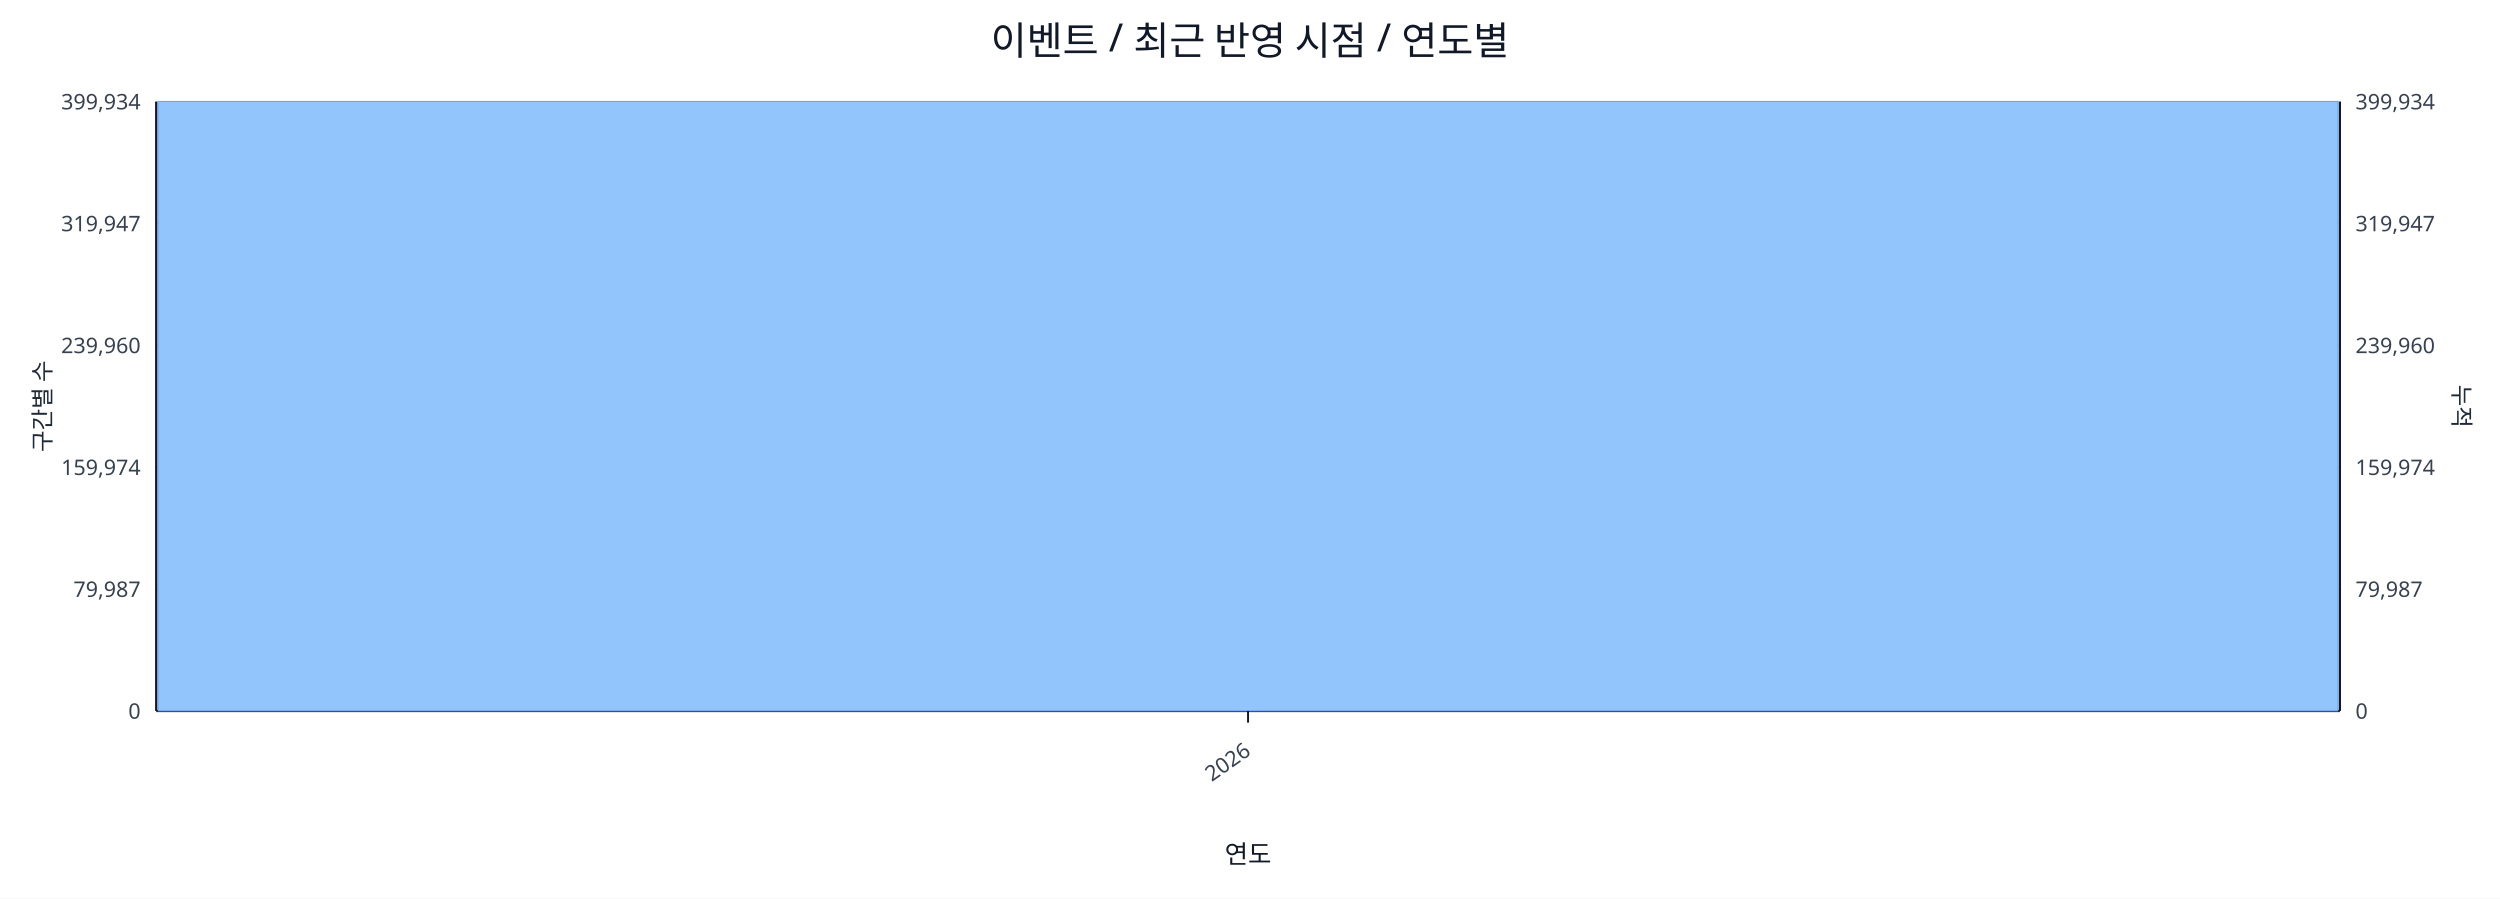
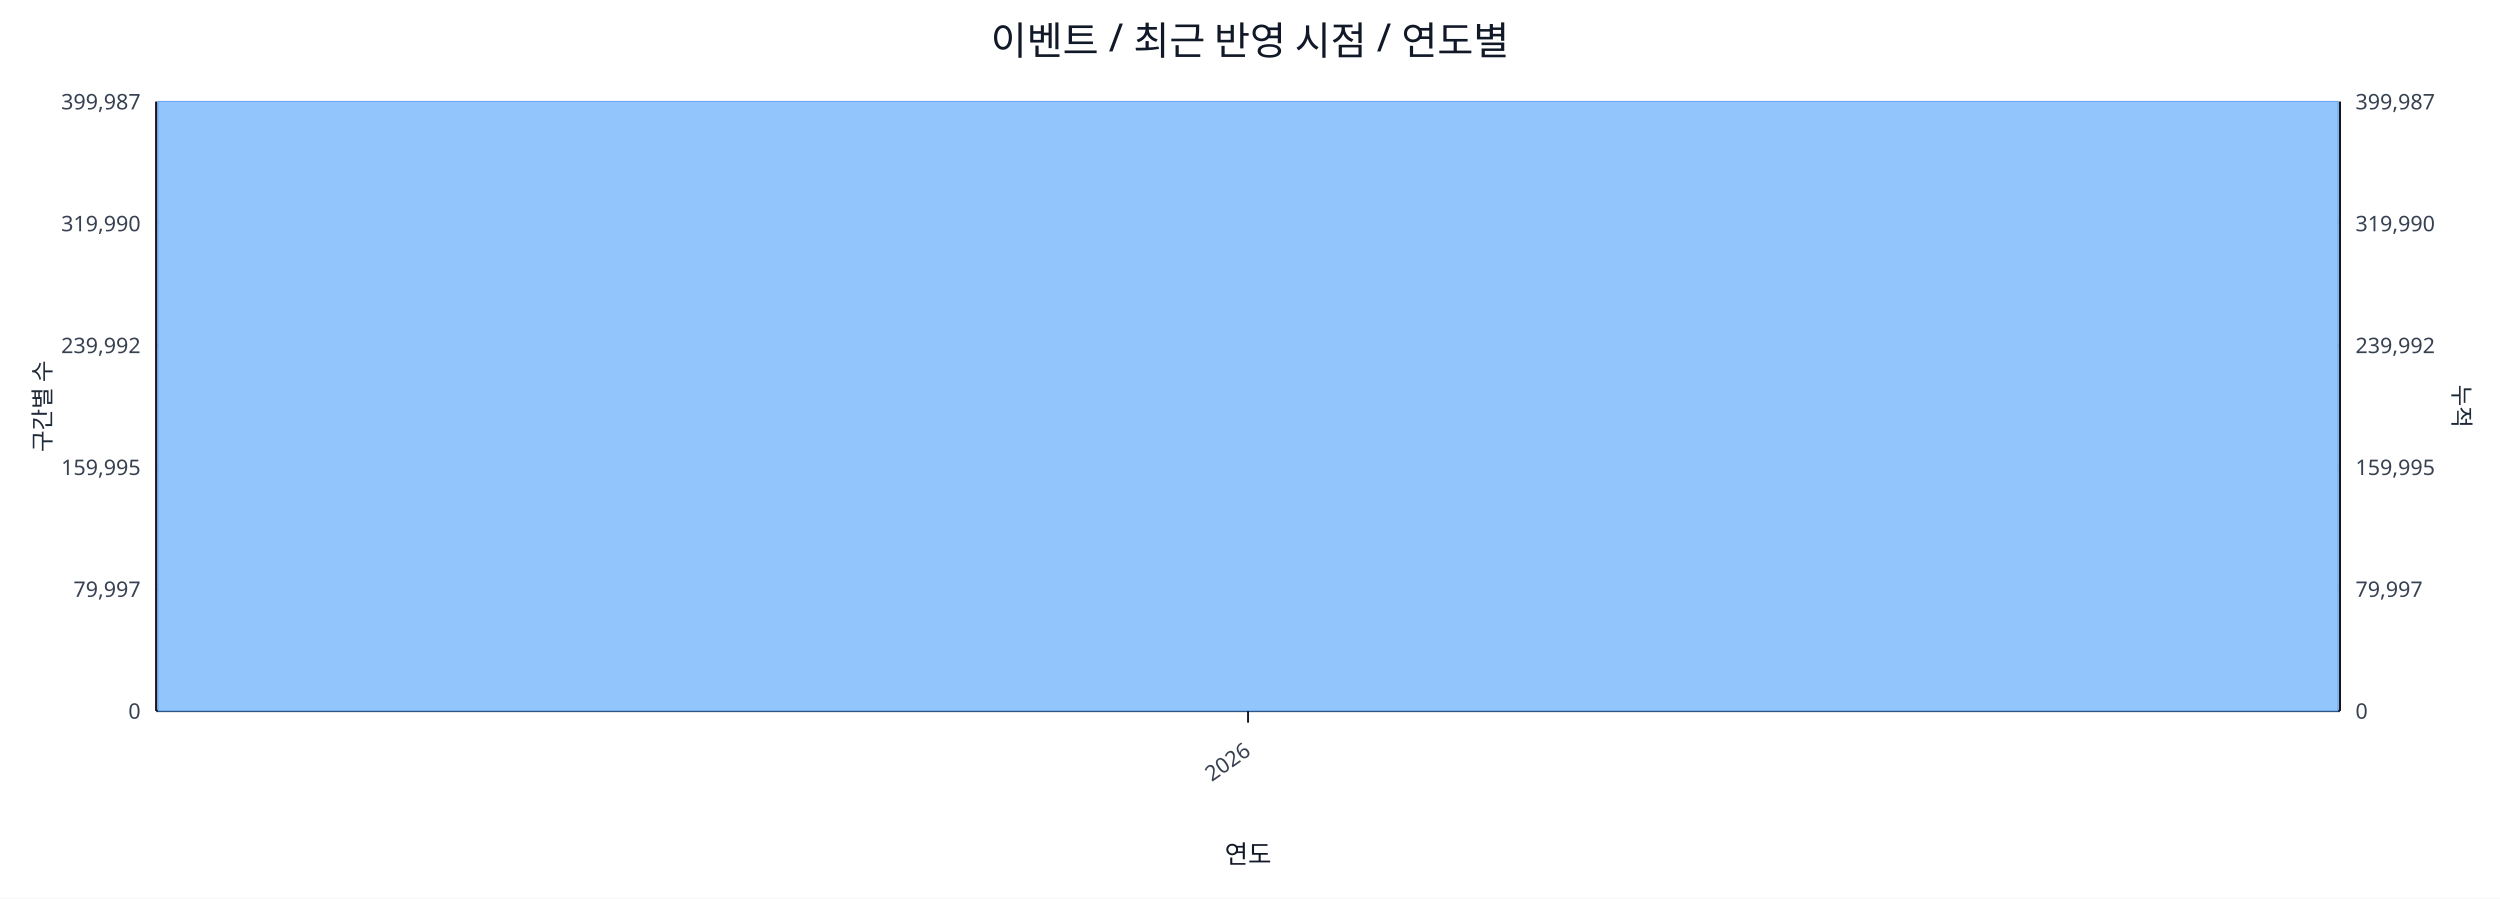
<svg xmlns="http://www.w3.org/2000/svg" width="1280" height="460" viewBox="0 0 1280 460">
  <rect x="0" y="0" width="100%" height="100%" fill="#ffffff" />
  <text x="640.0" y="28" font-size="20" text-anchor="middle" font-family="sans-serif" fill="#111827">이벤트 / 최근 반영 시점 / 연도별</text>
  <line x1="80.0" y1="52.0" x2="1198.0" y2="52.0" stroke="#e5e7eb" stroke-width="1" />
-   <text x="72.0" y="56.0" font-size="11" text-anchor="end" font-family="sans-serif" fill="#374151">399,934</text>
-   <text x="1206.0" y="56.0" font-size="11" text-anchor="start" font-family="sans-serif" fill="#374151">399,934</text>
+   <text x="72.0" y="56.0" font-size="11" text-anchor="end" font-family="sans-serif" fill="#374151">399,987</text>
+   <text x="1206.0" y="56.0" font-size="11" text-anchor="start" font-family="sans-serif" fill="#374151">399,987</text>
  <line x1="80.0" y1="114.4" x2="1198.0" y2="114.4" stroke="#e5e7eb" stroke-width="1" />
-   <text x="72.0" y="118.4" font-size="11" text-anchor="end" font-family="sans-serif" fill="#374151">319,947</text>
-   <text x="1206.0" y="118.4" font-size="11" text-anchor="start" font-family="sans-serif" fill="#374151">319,947</text>
+   <text x="72.0" y="118.4" font-size="11" text-anchor="end" font-family="sans-serif" fill="#374151">319,990</text>
+   <text x="1206.0" y="118.4" font-size="11" text-anchor="start" font-family="sans-serif" fill="#374151">319,990</text>
  <line x1="80.0" y1="176.8" x2="1198.0" y2="176.8" stroke="#e5e7eb" stroke-width="1" />
-   <text x="72.0" y="180.8" font-size="11" text-anchor="end" font-family="sans-serif" fill="#374151">239,960</text>
-   <text x="1206.0" y="180.8" font-size="11" text-anchor="start" font-family="sans-serif" fill="#374151">239,960</text>
+   <text x="72.0" y="180.8" font-size="11" text-anchor="end" font-family="sans-serif" fill="#374151">239,992</text>
+   <text x="1206.0" y="180.8" font-size="11" text-anchor="start" font-family="sans-serif" fill="#374151">239,992</text>
  <line x1="80.0" y1="239.2" x2="1198.0" y2="239.2" stroke="#e5e7eb" stroke-width="1" />
-   <text x="72.0" y="243.2" font-size="11" text-anchor="end" font-family="sans-serif" fill="#374151">159,974</text>
-   <text x="1206.0" y="243.2" font-size="11" text-anchor="start" font-family="sans-serif" fill="#374151">159,974</text>
+   <text x="72.0" y="243.2" font-size="11" text-anchor="end" font-family="sans-serif" fill="#374151">159,995</text>
+   <text x="1206.0" y="243.2" font-size="11" text-anchor="start" font-family="sans-serif" fill="#374151">159,995</text>
  <line x1="80.0" y1="301.6" x2="1198.0" y2="301.6" stroke="#e5e7eb" stroke-width="1" />
-   <text x="72.0" y="305.6" font-size="11" text-anchor="end" font-family="sans-serif" fill="#374151">79,987</text>
-   <text x="1206.0" y="305.6" font-size="11" text-anchor="start" font-family="sans-serif" fill="#374151">79,987</text>
+   <text x="72.0" y="305.6" font-size="11" text-anchor="end" font-family="sans-serif" fill="#374151">79,997</text>
+   <text x="1206.0" y="305.6" font-size="11" text-anchor="start" font-family="sans-serif" fill="#374151">79,997</text>
  <line x1="80.0" y1="364.0" x2="1198.0" y2="364.0" stroke="#e5e7eb" stroke-width="1" />
  <text x="72.0" y="368.0" font-size="11" text-anchor="end" font-family="sans-serif" fill="#374151">0</text>
  <text x="1206.0" y="368.0" font-size="11" text-anchor="start" font-family="sans-serif" fill="#374151">0</text>
  <line x1="80.0" y1="364.0" x2="1198.0" y2="364.0" stroke="#111827" stroke-width="1.2" />
  <line x1="80.0" y1="52.0" x2="80.0" y2="364.0" stroke="#111827" stroke-width="1.2" />
  <line x1="1198.0" y1="52.0" x2="1198.0" y2="364.0" stroke="#111827" stroke-width="1.2" />
  <rect x="81.0" y="52.0" width="1116.0" height="312.0" fill="#93c5fd" stroke="#60a5fa" stroke-width="0.5" />
  <polyline fill="none" stroke="#ef4444" stroke-width="2" points="639.0,52.0" />
  <line x1="639.0" y1="364.0" x2="639.0" y2="370.0" stroke="#111827" stroke-width="1" />
  <text x="641.0" y="386.0" font-size="11" text-anchor="end" transform="rotate(-35 641.0 386.0)" font-family="sans-serif" fill="#374151">2026</text>
  <text x="26" y="208.0" font-size="12" transform="rotate(-90 26 208.0)" text-anchor="middle" font-family="sans-serif" fill="#1f2937">구간별 수</text>
  <text x="1256.0" y="208.0" font-size="12" transform="rotate(90 1256.0 208.0)" text-anchor="middle" font-family="sans-serif" fill="#1f2937">누적</text>
  <text x="639.0" y="442.0" font-size="13" text-anchor="middle" font-family="sans-serif" fill="#111827">연도</text>
</svg>
